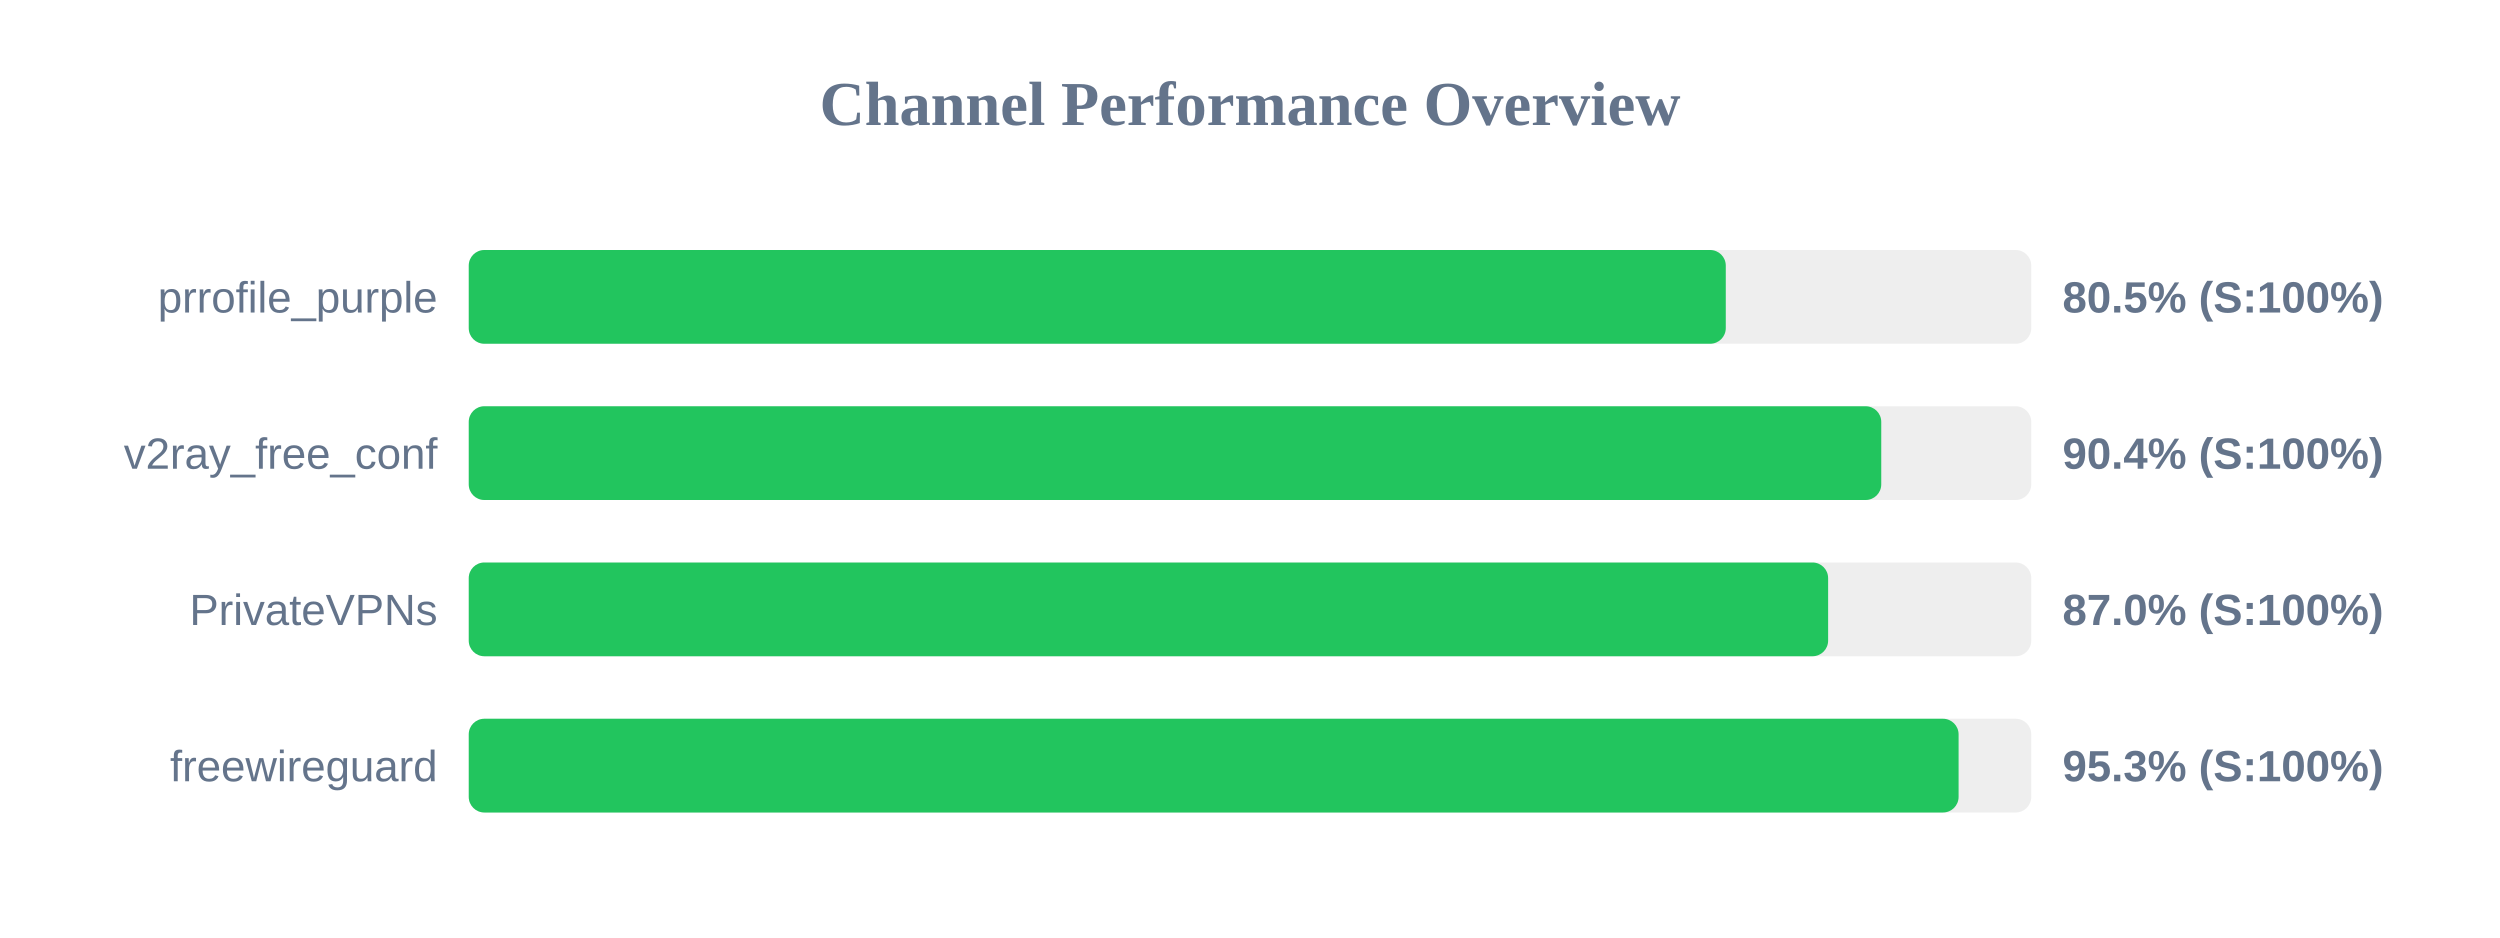
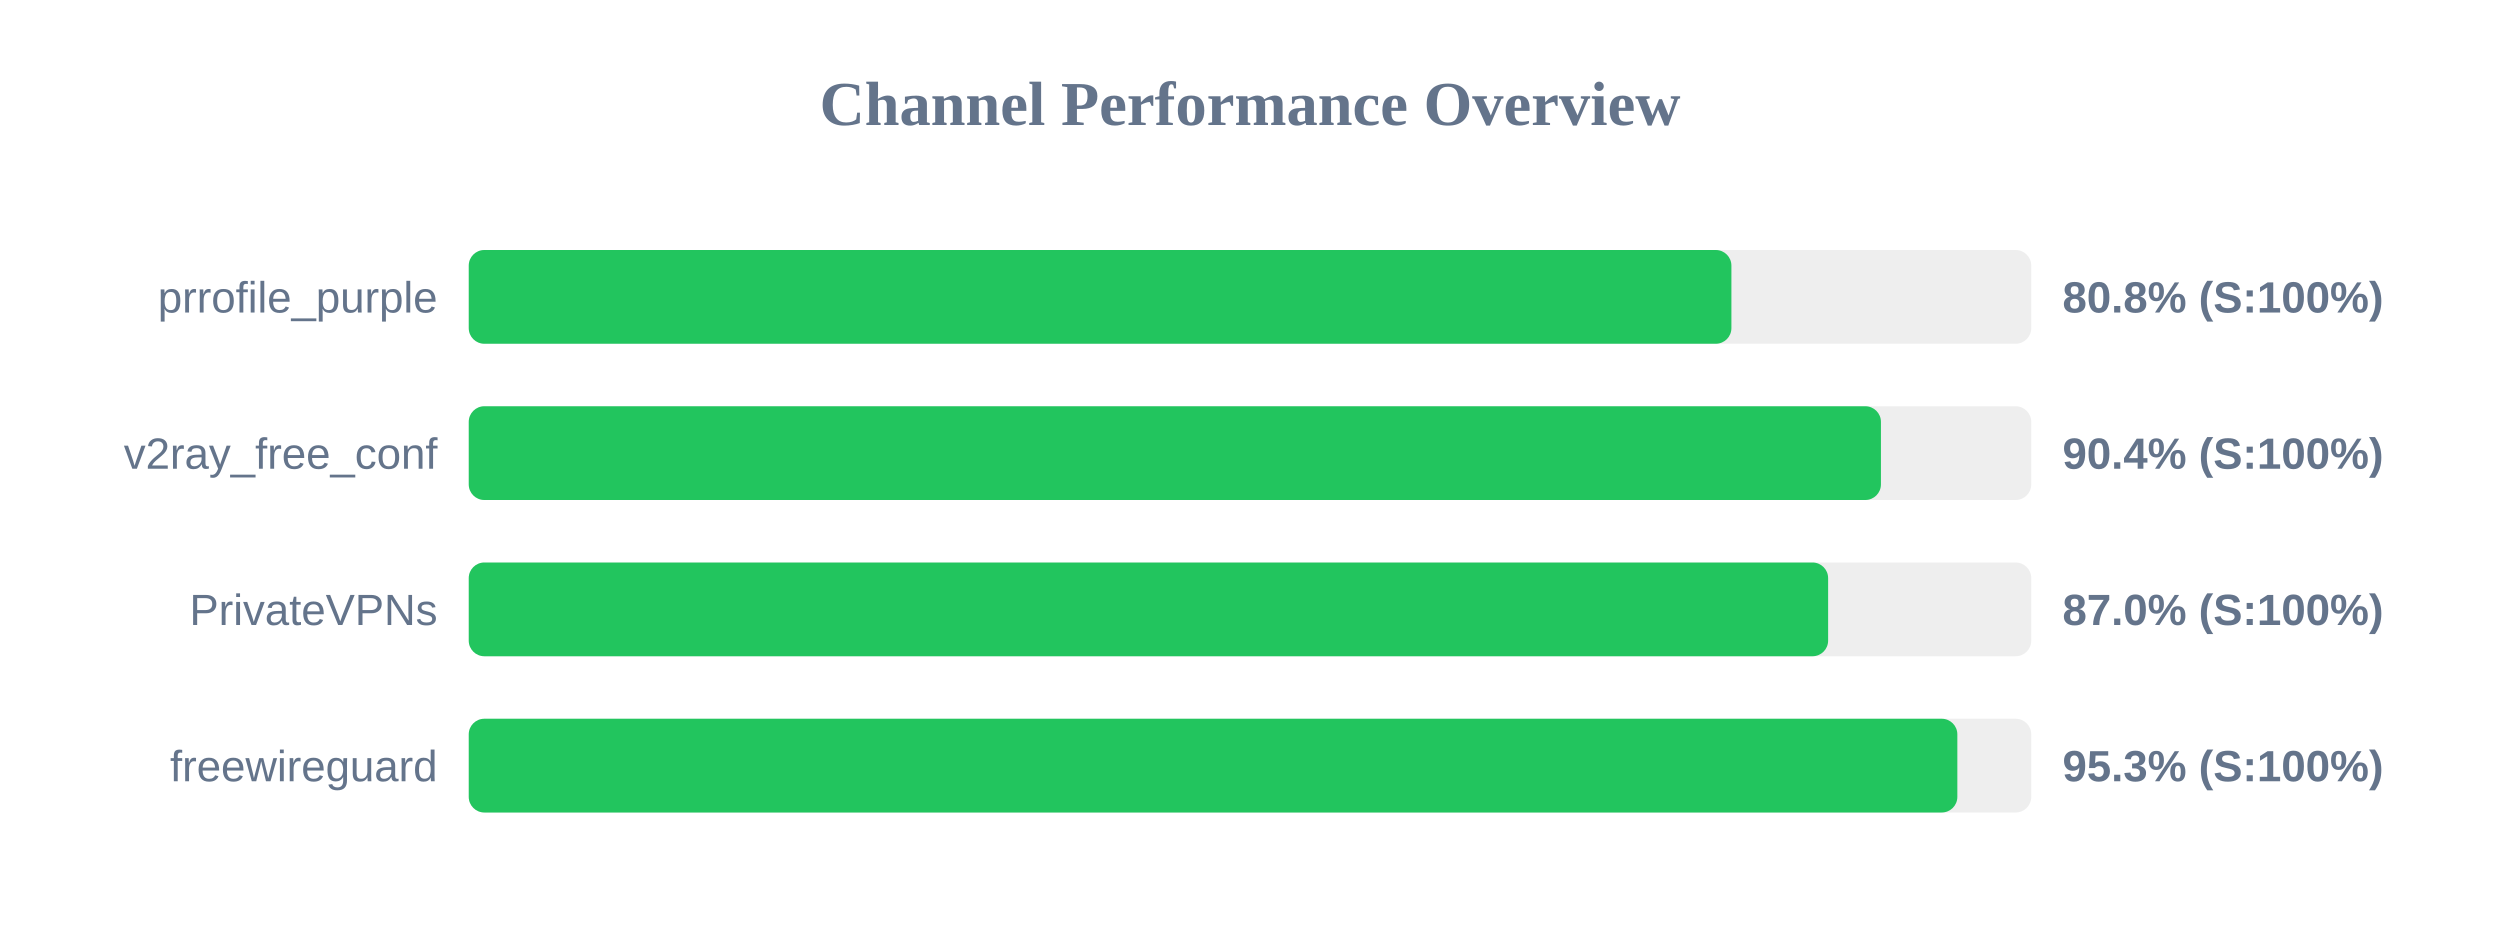
<svg xmlns="http://www.w3.org/2000/svg" width="800" height="300" version="1.1">
  <style>
        .row { font: 14px Arial; fill: #64748b; }
        .score { font: bold 14px Arial; fill: #64748b; }
    </style>
  <text x="400" y="40" text-anchor="middle" font-size="20px" font-weight="bold" fill="#64748b">Channel Performance Overview</text>
  <rect x="150" y="80" width="500" height="30" fill="#eee" rx="5" />
-   <rect x="150" y="80" width="402.25" height="30" fill="#22c55e" rx="5" />
+   <rect x="150" y="80" width="404.05" height="30" fill="#22c55e" rx="5" />
  <text x="140" y="100" text-anchor="end" class="row">prrofile_purple</text>
-   <text x="660" y="100" text-anchor="start" class="score">80.5% (S:100%)</text>
+   <text x="660" y="100" text-anchor="start" class="score">80.8% (S:100%)</text>
  <rect x="150" y="130" width="500" height="30" fill="#eee" rx="5" />
-   <rect x="150" y="130" width="452.0" height="30" fill="#22c55e" rx="5" />
+   <rect x="150" y="130" width="451.9" height="30" fill="#22c55e" rx="5" />
  <text x="140" y="150" text-anchor="end" class="row">v2ray_free_conf</text>
  <text x="660" y="150" text-anchor="start" class="score">90.4% (S:100%)</text>
  <rect x="150" y="180" width="500" height="30" fill="#eee" rx="5" />
  <rect x="150" y="180" width="435.0" height="30" fill="#22c55e" rx="5" />
  <text x="140" y="200" text-anchor="end" class="row">PrivateVPNs</text>
  <text x="660" y="200" text-anchor="start" class="score">87.0% (S:100%)</text>
  <rect x="150" y="230" width="500" height="30" fill="#eee" rx="5" />
-   <rect x="150" y="230" width="476.75" height="30" fill="#22c55e" rx="5" />
+   <rect x="150" y="230" width="476.35" height="30" fill="#22c55e" rx="5" />
  <text x="140" y="250" text-anchor="end" class="row">freewireguard</text>
  <text x="660" y="250" text-anchor="start" class="score">95.3% (S:100%)</text>
</svg>
